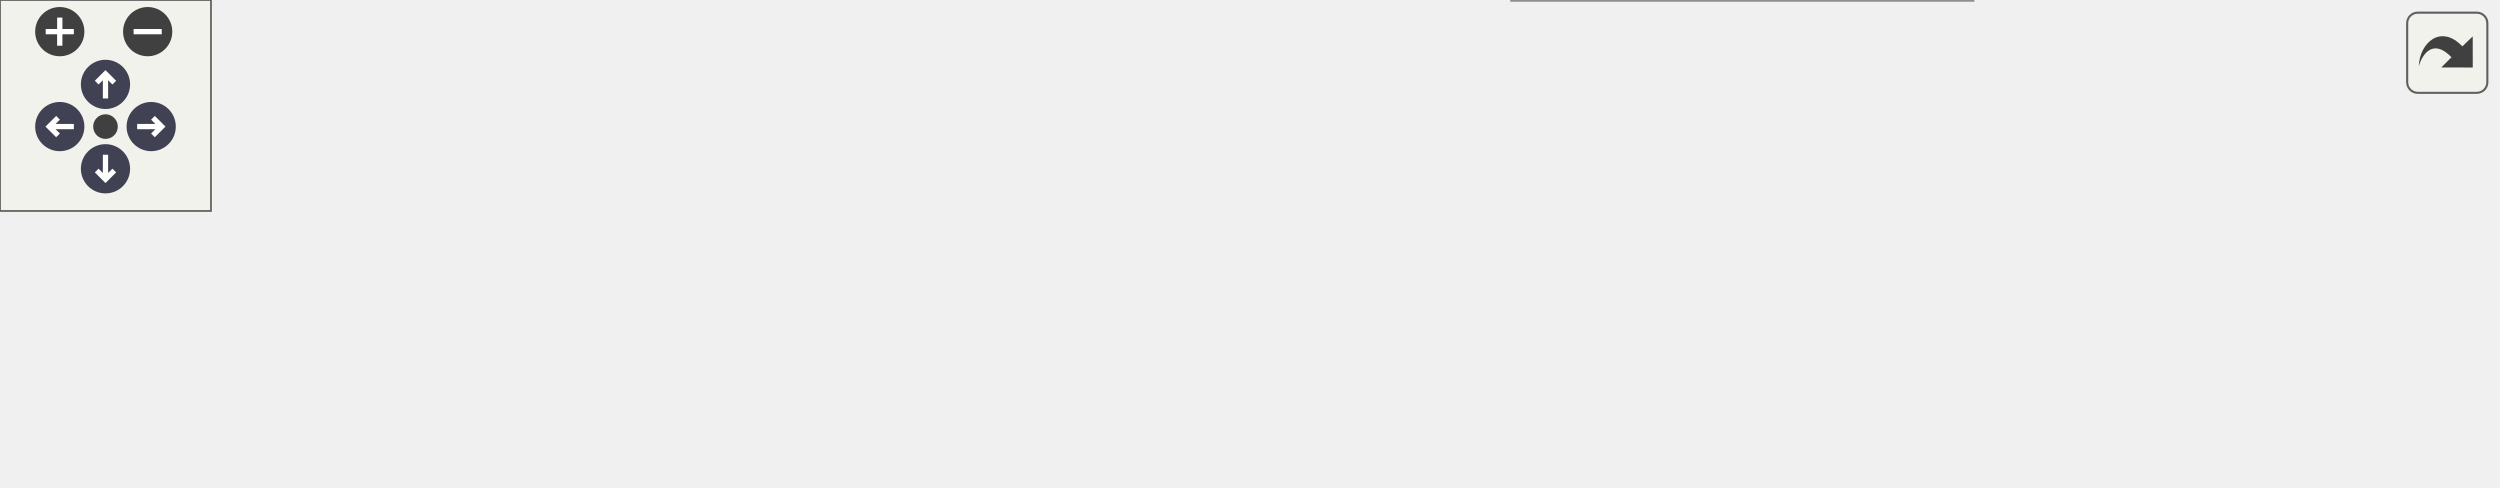
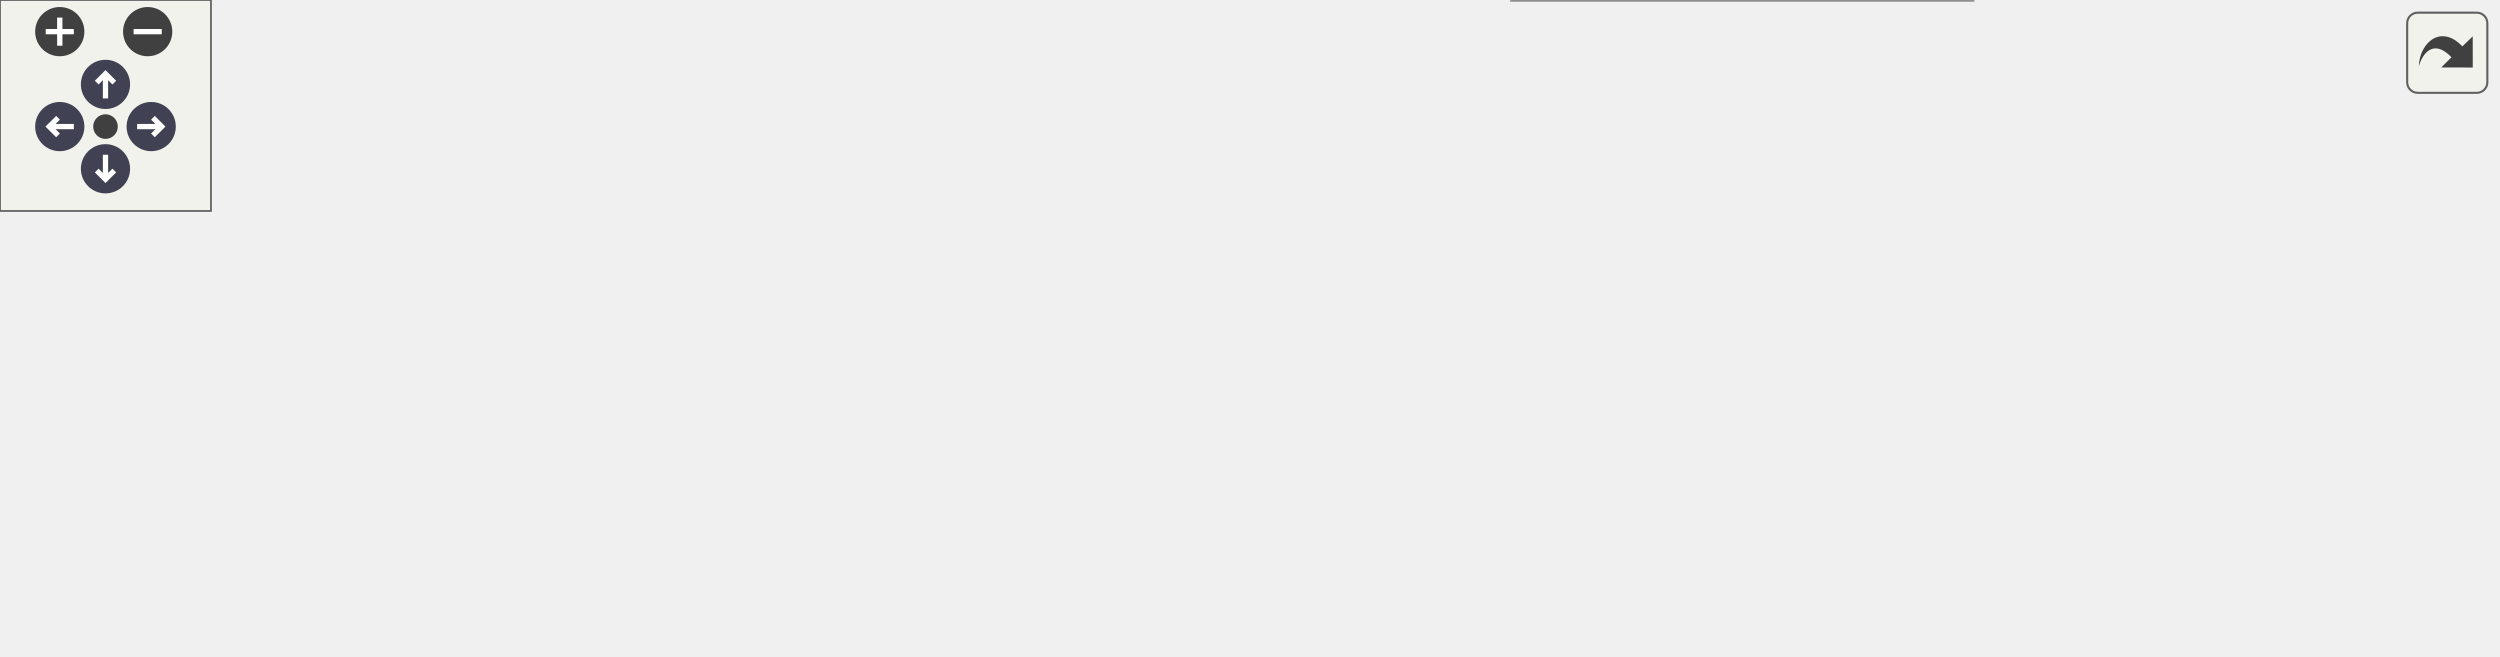
<svg xmlns="http://www.w3.org/2000/svg" xmlns:xlink="http://www.w3.org/1999/xlink" id="main" version="1.1" xml:space="preserve">
  <style type="text/css">
.node, .edge {opacity: 0.7;}
.node.selected, .edge.selected {opacity: 1;}
.edge:hover path { stroke: red; }
.edge:hover polygon { stroke: red; fill: red; }
</style>
  <defs>
    <circle id="rim" cx="0" cy="0" r="7" />
    <circle id="rim2" cx="0" cy="0" r="3.5" />
    <g id="zoomPlus">
      <use xlink:href="#rim" fill="#404040">
        <set attributeName="fill" to="#808080" begin="zoomplus.mouseover" end="zoomplus.mouseout" />
      </use>
      <path d="M-4,0h8M0,-4v8" fill="none" stroke="white" stroke-width="1.5" pointer-events="none" />
    </g>
    <g id="zoomMin">
      <use xlink:href="#rim" fill="#404040">
        <set attributeName="fill" to="#808080" begin="zoomminus.mouseover" end="zoomminus.mouseout" />
      </use>
      <path d="M-4,0h8" fill="none" stroke="white" stroke-width="1.5" pointer-events="none" />
    </g>
    <g id="arrowUp" transform="translate(30 24)">
      <use xlink:href="#rim" />
      <path pointer-events="none" fill="none" stroke="white" stroke-width="1.5" d="M0,-3.0v7 M-2.5,-0.5L0,-3.0L2.5,-0.5" />
    </g>
    <g id="arrowRight" transform="rotate(90) translate(36 -43)">
      <use xlink:href="#rim" />
      <path pointer-events="none" fill="none" stroke="white" stroke-width="1.5" d="M0,-3.0v7 M-2.5,-0.5L0,-3.0L2.5,-0.5" />
    </g>
    <g id="arrowDown" transform="rotate(180) translate(-30 -48)">
      <use xlink:href="#rim" />
      <path pointer-events="none" fill="none" stroke="white" stroke-width="1.5" d="M0,-3.0v7 M-2.5,-0.5L0,-3.0L2.5,-0.5" />
    </g>
    <g id="arrowLeft" transform="rotate(270) translate(-36 17)">
      <use xlink:href="#rim" />
      <path pointer-events="none" fill="none" stroke="white" stroke-width="1.5" d="M0,-3.0v7 M-2.5,-0.5L0,-3.0L2.5,-0.5" />
    </g>
    <g id="resetDef">
      <use xlink:href="#rim2" fill="#404040">
        <set attributeName="fill" to="#808080" begin="reset.mouseover" end="reset.mouseout" />
      </use>
    </g>
  </defs>
  <svg id="graph" class="graph">
    <g id="viewport">
      <g id="Node000001" class="node">
        <g id="a_Node000001">
          <a xlink:title="Create a directory and all its parents if it does not exist.">
-             <polygon fill="#999999" stroke="#666666" points="710,-54 597,-54 597,-24 710,-24 710,-54" />
-             <text text-anchor="start" x="605" y="-42" font-family="Helvetica,sans-Serif" font-size="10.00">m_compile_specific</text>
-             <text text-anchor="middle" x="653.5" y="-31" font-family="Helvetica,sans-Serif" font-size="10.00">::s_create_directory</text>
+             <polygon fill="#999999" stroke="#666666" points="710,-78 597,-78 597,-48 710,-48 710,-78" />
+             <text text-anchor="start" x="605" y="-66" font-family="Helvetica,sans-Serif" font-size="10.00">m_compile_specific</text>
+             <text text-anchor="middle" x="653.5" y="-55" font-family="Helvetica,sans-Serif" font-size="10.00">::s_create_directory</text>
          </a>
        </g>
      </g>
      <g id="Node000002" class="node">
        <g id="a_Node000002">
+           <a xlink:href="namespacem__data__output.html#ab745312ff9097b608d363333271a1df5" target="_top" xlink:title="Open the immersed boundary state file for binary output.">
+             <polygon fill="white" stroke="#666666" points="561,-126 430,-126 430,-96 561,-96 561,-126" />
+             <text text-anchor="start" x="438" y="-114" font-family="Helvetica,sans-Serif" font-size="10.00">m_data_output::s_open</text>
+             <text text-anchor="middle" x="495.5" y="-103" font-family="Helvetica,sans-Serif" font-size="10.00">_ib_state_file</text>
+           </a>
+         </g>
+       </g>
+       <g id="edge1_Node000001_Node000002" class="edge">
+         <g id="a_edge1_Node000001_Node000002">
+           <a xlink:title=" ">
+             <path fill="none" stroke="#63b8ff" d="M593.78,-81.07C577.79,-85.99 560.64,-91.27 545.26,-96" />
+             <polygon fill="#63b8ff" stroke="#63b8ff" points="595.04,-84.34 603.57,-78.06 592.98,-77.65 595.04,-84.34" />
+           </a>
+         </g>
+       </g>
+       <g id="Node000003" class="node">
+         <g id="a_Node000003">
          <a xlink:href="namespacem__data__output.html#a70eef01cb0dda6dd292ddc4b63544be5" target="_top" xlink:title="Write grid and conservative variable data files in parallel via MPI I/O.">
            <polygon fill="white" stroke="#666666" points="561,-78 430,-78 430,-48 561,-48 561,-78" />
            <text text-anchor="start" x="438" y="-66" font-family="Helvetica,sans-Serif" font-size="10.00">m_data_output::s_write</text>
            <text text-anchor="middle" x="495.5" y="-55" font-family="Helvetica,sans-Serif" font-size="10.00">_parallel_data_files</text>
          </a>
        </g>
      </g>
-       <g id="edge1_Node000001_Node000002" class="edge">
-         <g id="a_edge1_Node000001_Node000002">
+       <g id="edge2_Node000001_Node000003" class="edge">
+         <g id="a_edge2_Node000001_Node000003">
          <a xlink:title=" ">
-             <path fill="none" stroke="#63b8ff" d="M586.46,-49.16C578.04,-50.46 569.42,-51.78 561.02,-53.07" />
-             <polygon fill="#63b8ff" stroke="#63b8ff" points="587.27,-52.58 596.62,-47.6 586.21,-45.66 587.27,-52.58" />
+             <path fill="none" stroke="#63b8ff" d="M586.46,-63C578.04,-63 569.42,-63 561.02,-63" />
+             <polygon fill="#63b8ff" stroke="#63b8ff" points="586.62,-66.5 596.62,-63 586.62,-59.5 586.62,-66.5" />
          </a>
        </g>
      </g>
-       <g id="Node000006" class="node">
-         <g id="a_Node000006">
+       <g id="Node000007" class="node">
+         <g id="a_Node000007">
          <a xlink:href="namespacem__data__output.html#aa24a29afef33c331f912d6d57dbbc5fd" target="_top" xlink:title="Write grid and conservative variable data files in serial format.">
            <polygon fill="white" stroke="#666666" points="561,-30 430,-30 430,0 561,0 561,-30" />
            <text text-anchor="start" x="438" y="-18" font-family="Helvetica,sans-Serif" font-size="10.00">m_data_output::s_write</text>
            <text text-anchor="middle" x="495.5" y="-7" font-family="Helvetica,sans-Serif" font-size="10.00">_serial_data_files</text>
          </a>
        </g>
      </g>
-       <g id="edge5_Node000001_Node000006" class="edge">
-         <g id="a_edge5_Node000001_Node000006">
+       <g id="edge6_Node000001_Node000007" class="edge">
+         <g id="a_edge6_Node000001_Node000007">
          <a xlink:title=" ">
-             <path fill="none" stroke="#63b8ff" d="M586.46,-28.84C578.04,-27.54 569.42,-26.22 561.02,-24.93" />
-             <polygon fill="#63b8ff" stroke="#63b8ff" points="586.21,-32.34 596.62,-30.4 587.27,-25.42 586.21,-32.34" />
+             <path fill="none" stroke="#63b8ff" d="M593.78,-44.93C577.79,-40.01 560.64,-34.73 545.26,-30" />
+             <polygon fill="#63b8ff" stroke="#63b8ff" points="592.98,-48.35 603.57,-47.94 595.04,-41.66 592.98,-48.35" />
          </a>
        </g>
      </g>
-       <g id="Node000003" class="node">
-         <g id="a_Node000003">
+       <g id="Node000004" class="node">
+         <g id="a_Node000004">
          <a xlink:href="namespacem__data__output.html#a9eea8de093f055adb3b786bff3cab2d8" target="_top" xlink:title="Write data files. Dispatch subroutine that replaces procedure pointer.">
            <polygon fill="white" stroke="#666666" points="394,-54 263,-54 263,-24 394,-24 394,-54" />
            <text text-anchor="start" x="271" y="-42" font-family="Helvetica,sans-Serif" font-size="10.00">m_data_output::s_write</text>
            <text text-anchor="middle" x="328.5" y="-31" font-family="Helvetica,sans-Serif" font-size="10.00">_data_files</text>
          </a>
        </g>
      </g>
-       <g id="edge2_Node000002_Node000003" class="edge">
-         <g id="a_edge2_Node000002_Node000003">
+       <g id="edge3_Node000003_Node000004" class="edge">
+         <g id="a_edge3_Node000003_Node000004">
          <a xlink:title=" ">
            <path fill="none" stroke="#63b8ff" d="M419.76,-52.13C411.18,-50.88 402.48,-49.62 394.05,-48.39" />
            <polygon fill="#63b8ff" stroke="#63b8ff" points="419.36,-55.61 429.76,-53.58 420.37,-48.68 419.36,-55.61" />
          </a>
        </g>
      </g>
-       <g id="Node000004" class="node">
-         <g id="a_Node000004">
+       <g id="Node000005" class="node">
+         <g id="a_Node000005">
          <a xlink:href="namespacem__start__up.html#a47ade6ffcd98aafcccf10910f626142d" target="_top" xlink:title="Save conservative variable data to disk at the current time step.">
            <polygon fill="white" stroke="#666666" points="227,-48.5 89,-48.5 89,-29.5 227,-29.5 227,-48.5" />
            <text text-anchor="middle" x="158" y="-36.5" font-family="Helvetica,sans-Serif" font-size="10.00">m_start_up::s_save_data</text>
          </a>
        </g>
      </g>
-       <g id="edge3_Node000003_Node000004" class="edge">
-         <g id="a_edge3_Node000003_Node000004">
+       <g id="edge4_Node000004_Node000005" class="edge">
+         <g id="a_edge4_Node000004_Node000005">
          <a xlink:title=" ">
            <path fill="none" stroke="#63b8ff" d="M252.58,-39C244.11,-39 235.51,-39 227.13,-39" />
            <polygon fill="#63b8ff" stroke="#63b8ff" points="252.84,-42.5 262.84,-39 252.84,-35.5 252.84,-42.5" />
          </a>
        </g>
      </g>
-       <g id="Node000005" class="node">
-         <g id="a_Node000005">
+       <g id="Node000006" class="node">
+         <g id="a_Node000006">
          <a xlink:href="p__main_8fpp_8f90.html#aeec10ee8e2940c953967da3e374e1579" target="_top" xlink:title="Quasi-conservative, shock- and interface- capturing finite-volume scheme for the multicomponent Navie...">
            <polygon fill="white" stroke="#666666" points="53,-48.5 0,-48.5 0,-29.5 53,-29.5 53,-48.5" />
            <text text-anchor="middle" x="26.5" y="-36.5" font-family="Helvetica,sans-Serif" font-size="10.00">p_main</text>
          </a>
        </g>
      </g>
-       <g id="edge4_Node000004_Node000005" class="edge">
-         <g id="a_edge4_Node000004_Node000005">
+       <g id="edge5_Node000005_Node000006" class="edge">
+         <g id="a_edge5_Node000005_Node000006">
          <a xlink:title=" ">
            <path fill="none" stroke="#63b8ff" d="M78.81,-39C69.67,-39 60.91,-39 53.29,-39" />
            <polygon fill="#63b8ff" stroke="#63b8ff" points="78.84,-42.5 88.84,-39 78.84,-35.5 78.84,-42.5" />
          </a>
        </g>
      </g>
-       <g id="edge6_Node000006_Node000003" class="edge">
-         <g id="a_edge6_Node000006_Node000003">
+       <g id="edge7_Node000007_Node000004" class="edge">
+         <g id="a_edge7_Node000007_Node000004">
          <a xlink:title=" ">
            <path fill="none" stroke="#63b8ff" d="M419.76,-25.87C411.18,-27.12 402.48,-28.38 394.05,-29.61" />
            <polygon fill="#63b8ff" stroke="#63b8ff" points="420.37,-29.32 429.76,-24.42 419.36,-22.39 420.37,-29.32" />
          </a>
        </g>
      </g>
    </g>
  </svg>
  <g id="navigator" transform="translate(0 0)" fill="#404254">
    <rect fill="#f2f5e9" fill-opacity="0.5" stroke="#606060" stroke-width=".5" x="0" y="0" width="60" height="60" />
    <use id="zoomplus" xlink:href="#zoomPlus" x="17" y="9" />
    <use id="zoomminus" xlink:href="#zoomMin" x="42" y="9" />
    <use id="reset" xlink:href="#resetDef" x="30" y="36" />
    <use id="arrowup" xlink:href="#arrowUp" x="0" y="0" />
    <use id="arrowright" xlink:href="#arrowRight" x="0" y="0" />
    <use id="arrowdown" xlink:href="#arrowDown" x="0" y="0" />
    <use id="arrowleft" xlink:href="#arrowLeft" x="0" y="0" />
  </g>
  <svg viewBox="0 0 15 15" width="100%" height="30px" preserveAspectRatio="xMaxYMin meet">
    <g id="arrow_out" transform="scale(0.3 0.3)">
      <a xlink:href="namespacem__compile__specific_aa1b4e12a20e09147a215c3b5018484b0_icgraph_org.svg" target="_base">
        <rect id="button" ry="5" rx="5" y="6" x="6" height="38" width="38" fill="#f2f5e9" fill-opacity="0.5" stroke="#606060" stroke-width="1.0" />
        <path id="arrow" d="M 11.5,31.437 C 11.94,20.098 22.043,11.323 32.159,21.979 L 37.069,17.246 C 37.069,17.246 37.088,32 37.088,32 L 22.16,31.978 C 22.16,31.978 26.998,27.14 26.998,27.14 C 18.529,18.264 13.292,25.23 11.5,31.437 z" style="fill:#404040;" />
      </a>
    </g>
  </svg>
  <style type="text/css">

[data-mouse-over-selected='false'] { opacity: 0.7; }
[data-mouse-over-selected='true']  { opacity: 1.0; }

</style>
</svg>
